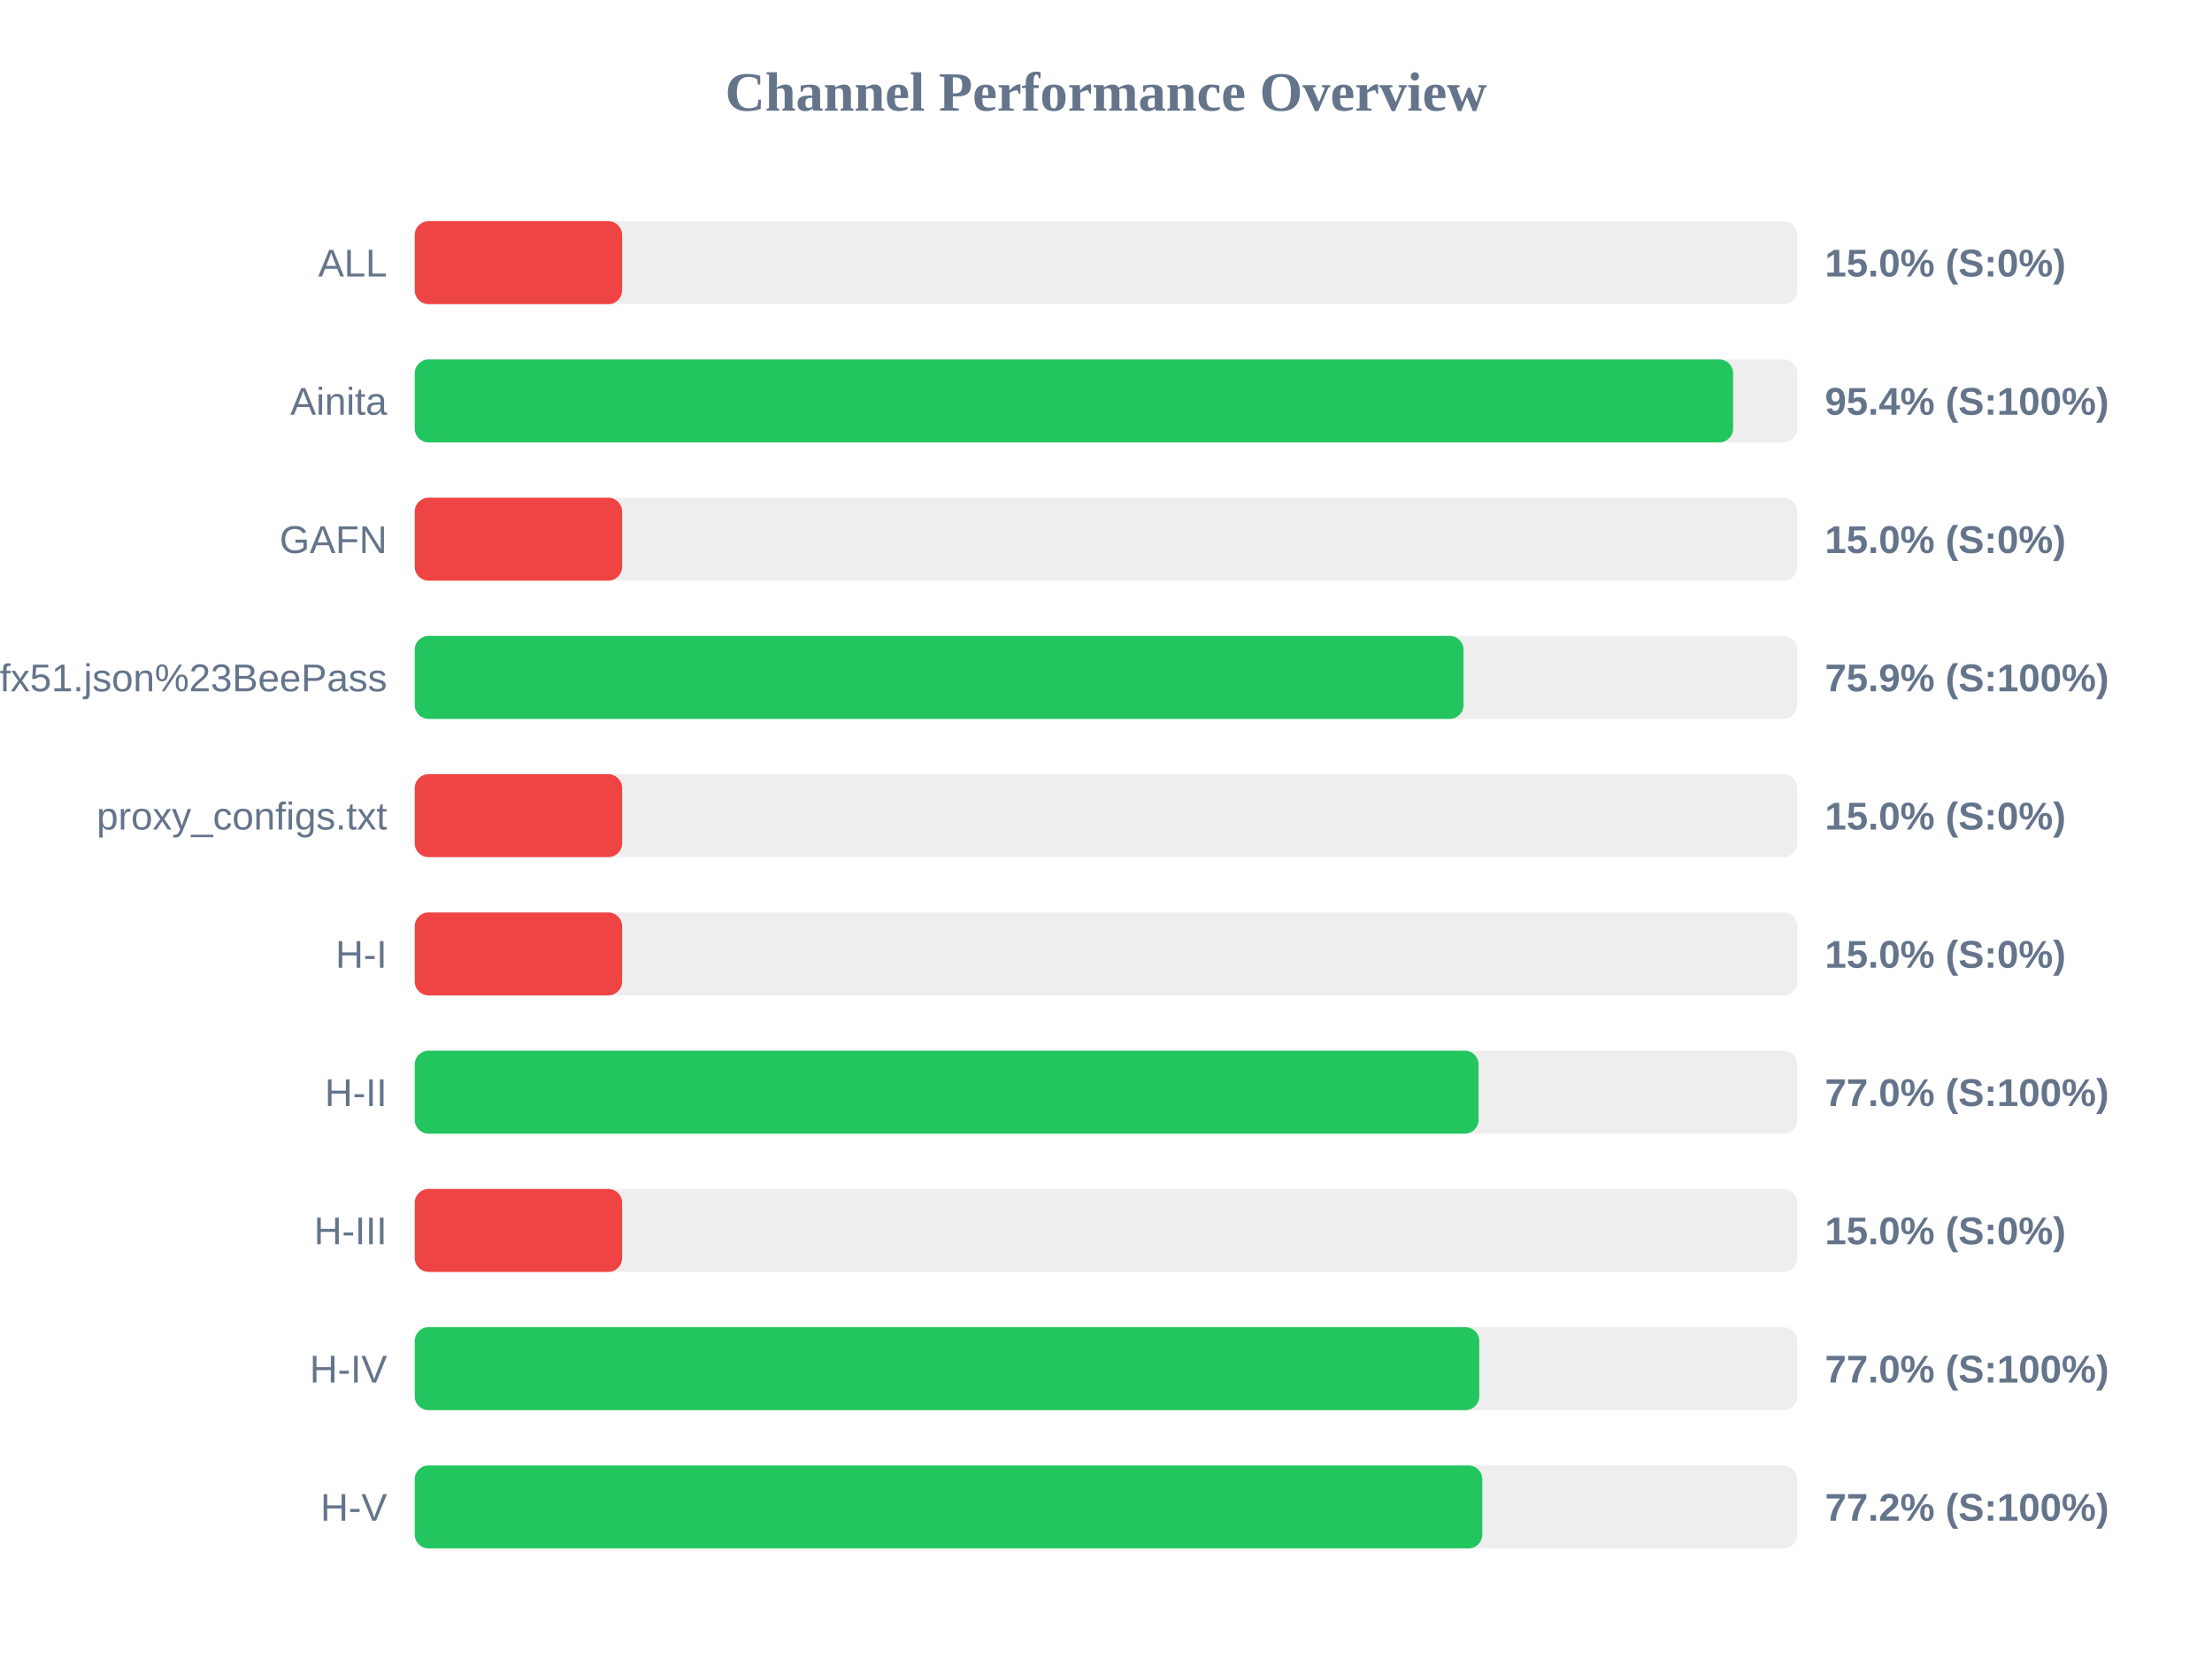
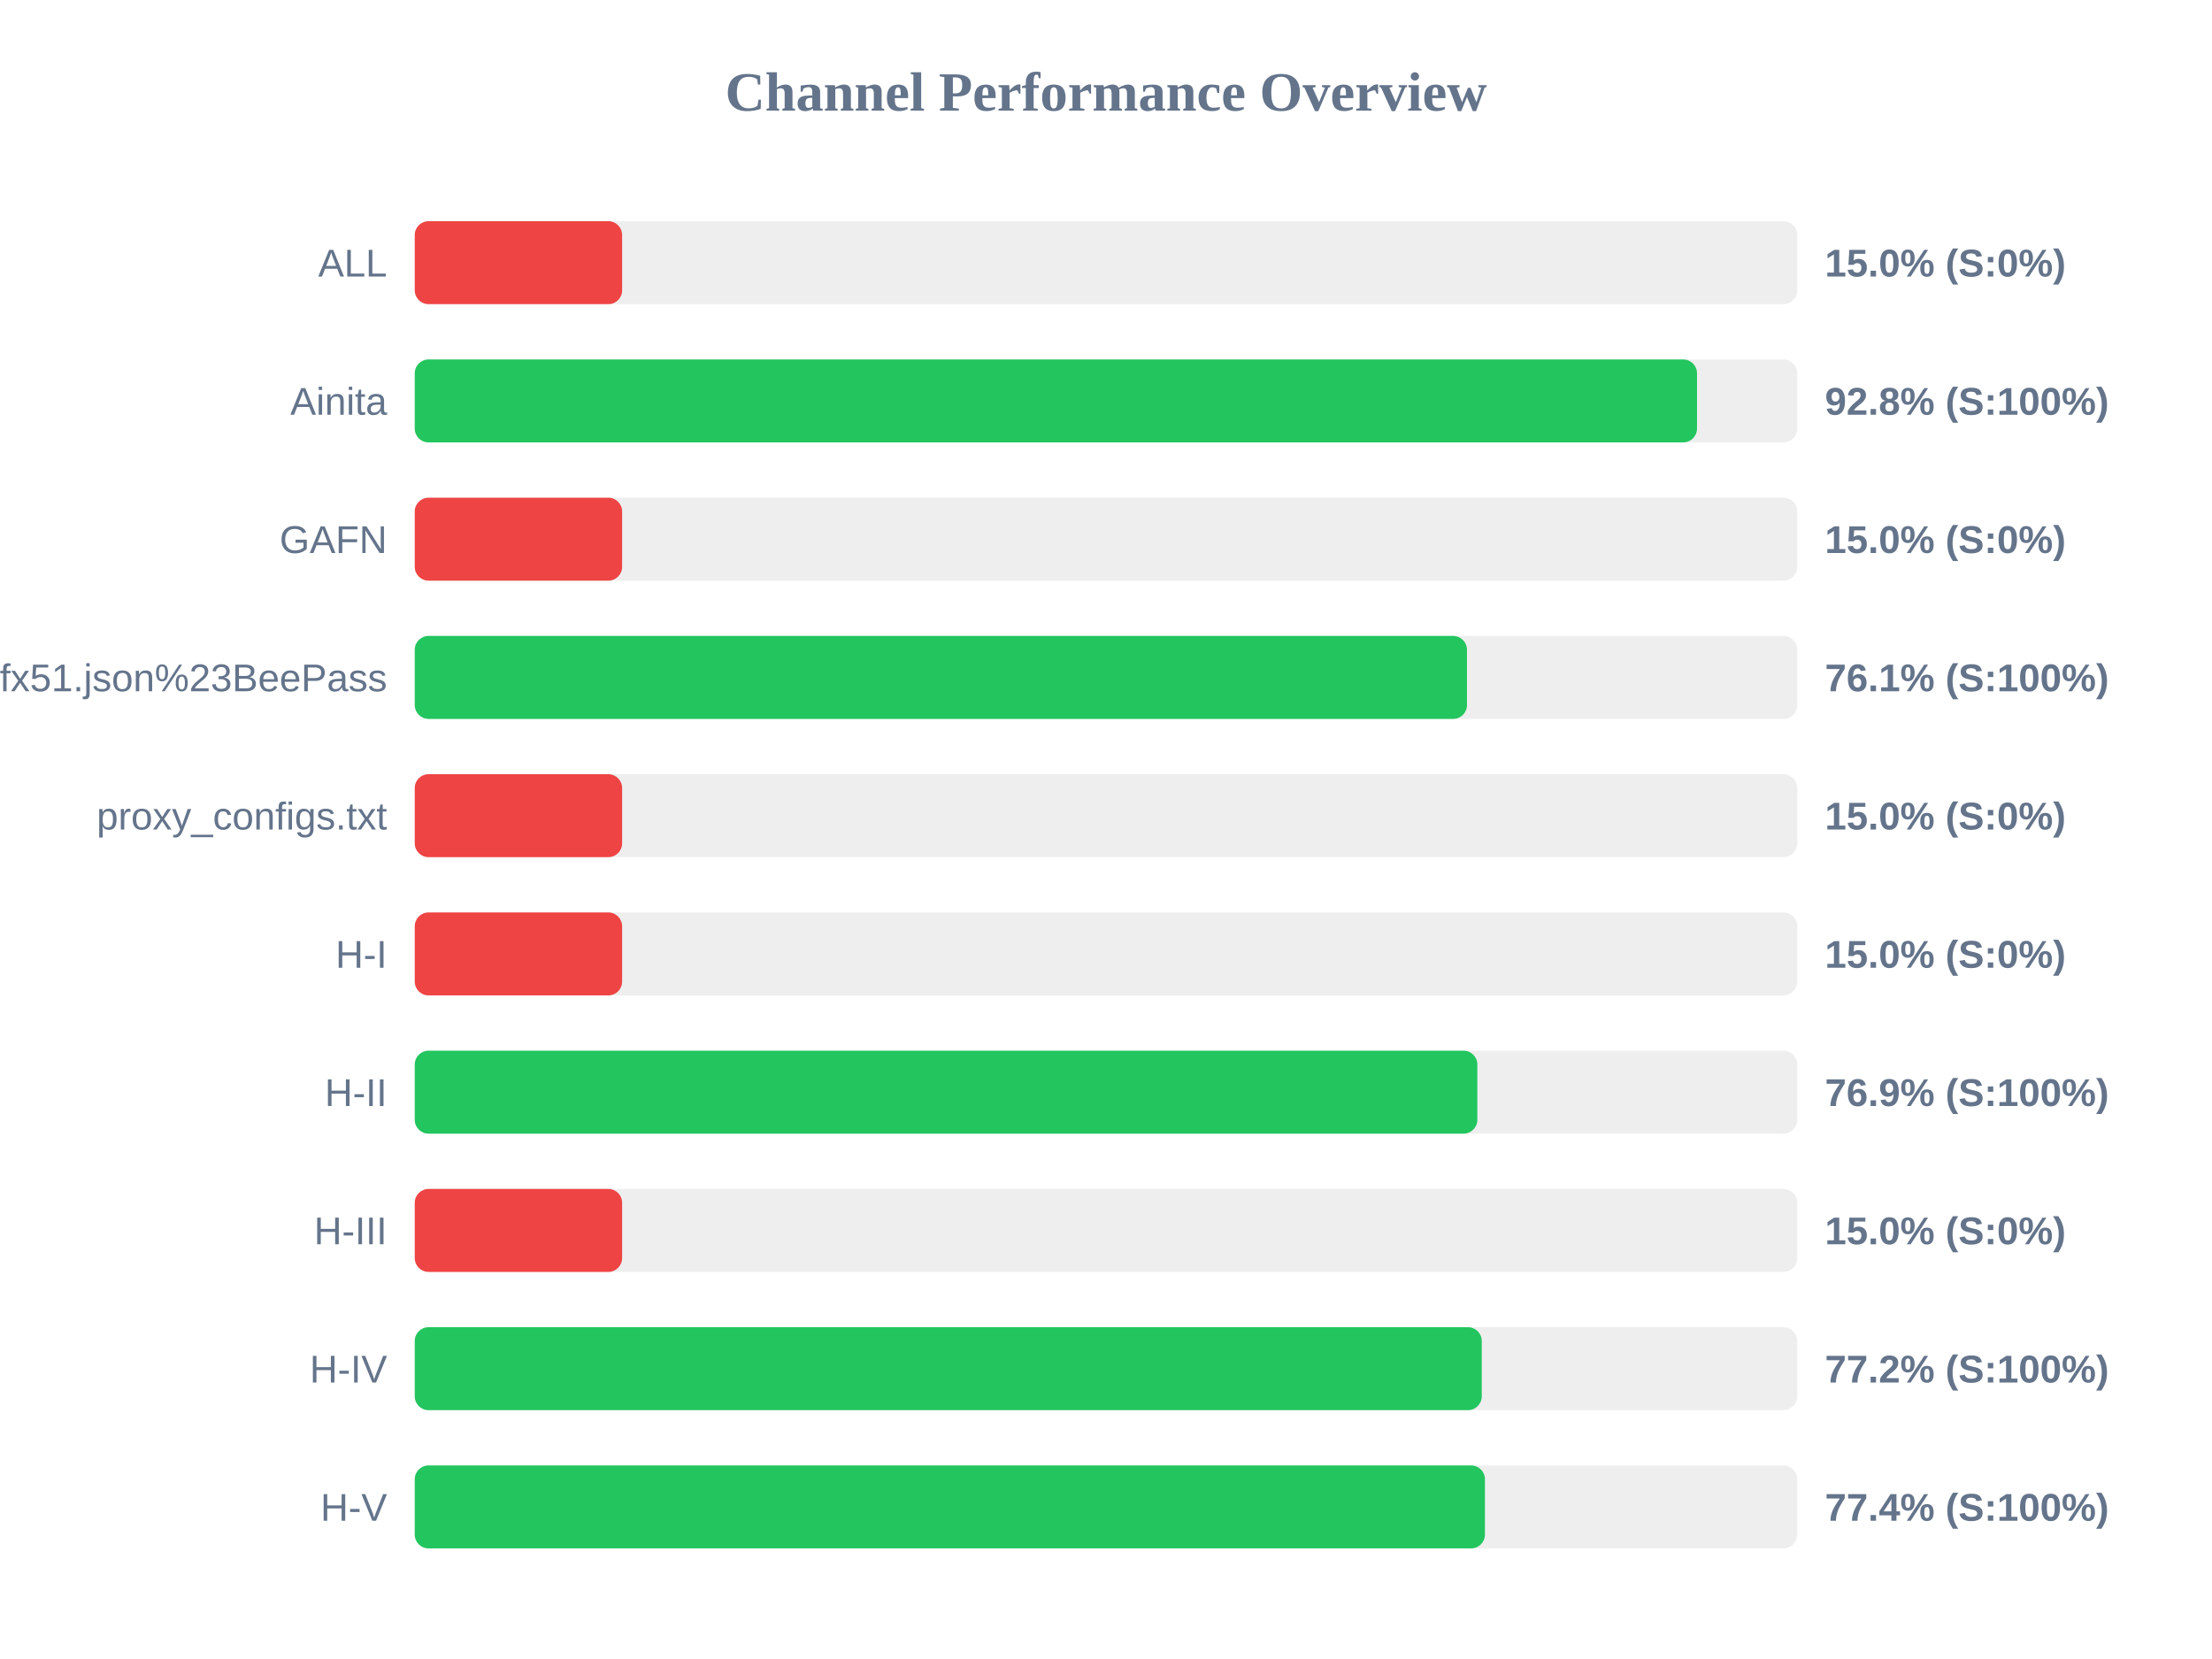
<svg xmlns="http://www.w3.org/2000/svg" width="800" height="600" version="1.1">
  <style>
        .row { font: 14px Arial; fill: #64748b; }
        .score { font: bold 14px Arial; fill: #64748b; }
    </style>
  <text x="400" y="40" text-anchor="middle" font-size="20px" font-weight="bold" fill="#64748b">Channel Performance Overview</text>
  <rect x="150" y="80" width="500" height="30" fill="#eee" rx="5" />
  <rect x="150" y="80" width="75.0" height="30" fill="#ef4444" rx="5" />
  <text x="140" y="100" text-anchor="end" class="row">ALL</text>
  <text x="660" y="100" text-anchor="start" class="score">15.0% (S:0%)</text>
  <rect x="150" y="130" width="500" height="30" fill="#eee" rx="5" />
-   <rect x="150" y="130" width="476.8" height="30" fill="#22c55e" rx="5" />
+   <rect x="150" y="130" width="463.75" height="30" fill="#22c55e" rx="5" />
  <text x="140" y="150" text-anchor="end" class="row">Ainita</text>
-   <text x="660" y="150" text-anchor="start" class="score">95.4% (S:100%)</text>
+   <text x="660" y="150" text-anchor="start" class="score">92.8% (S:100%)</text>
  <rect x="150" y="180" width="500" height="30" fill="#eee" rx="5" />
  <rect x="150" y="180" width="75.0" height="30" fill="#ef4444" rx="5" />
  <text x="140" y="200" text-anchor="end" class="row">GAFN</text>
  <text x="660" y="200" text-anchor="start" class="score">15.0% (S:0%)</text>
  <rect x="150" y="230" width="500" height="30" fill="#eee" rx="5" />
-   <rect x="150" y="230" width="379.3" height="30" fill="#22c55e" rx="5" />
+   <rect x="150" y="230" width="380.55" height="30" fill="#22c55e" rx="5" />
  <text x="140" y="250" text-anchor="end" class="row">sub?s=ssconf%3A%2F%2Fs3.amazonaws.com%2Fbeedynconprd%2Fzf38bv6oxi1nv3wfkpmxyfl8yj5fargza3foantoalu16vznl0ckxx7bgf1ufx51.json%23BeePass</text>
-   <text x="660" y="250" text-anchor="start" class="score">75.9% (S:100%)</text>
+   <text x="660" y="250" text-anchor="start" class="score">76.1% (S:100%)</text>
  <rect x="150" y="280" width="500" height="30" fill="#eee" rx="5" />
  <rect x="150" y="280" width="75.0" height="30" fill="#ef4444" rx="5" />
  <text x="140" y="300" text-anchor="end" class="row">proxy_configs.txt</text>
  <text x="660" y="300" text-anchor="start" class="score">15.0% (S:0%)</text>
  <rect x="150" y="330" width="500" height="30" fill="#eee" rx="5" />
  <rect x="150" y="330" width="75.0" height="30" fill="#ef4444" rx="5" />
  <text x="140" y="350" text-anchor="end" class="row">H-I</text>
  <text x="660" y="350" text-anchor="start" class="score">15.0% (S:0%)</text>
  <rect x="150" y="380" width="500" height="30" fill="#eee" rx="5" />
-   <rect x="150" y="380" width="384.75" height="30" fill="#22c55e" rx="5" />
+   <rect x="150" y="380" width="384.3" height="30" fill="#22c55e" rx="5" />
  <text x="140" y="400" text-anchor="end" class="row">H-II</text>
-   <text x="660" y="400" text-anchor="start" class="score">77.0% (S:100%)</text>
+   <text x="660" y="400" text-anchor="start" class="score">76.9% (S:100%)</text>
  <rect x="150" y="430" width="500" height="30" fill="#eee" rx="5" />
  <rect x="150" y="430" width="75.0" height="30" fill="#ef4444" rx="5" />
  <text x="140" y="450" text-anchor="end" class="row">H-III</text>
  <text x="660" y="450" text-anchor="start" class="score">15.0% (S:0%)</text>
  <rect x="150" y="480" width="500" height="30" fill="#eee" rx="5" />
-   <rect x="150" y="480" width="385.0" height="30" fill="#22c55e" rx="5" />
+   <rect x="150" y="480" width="385.9" height="30" fill="#22c55e" rx="5" />
  <text x="140" y="500" text-anchor="end" class="row">H-IV</text>
-   <text x="660" y="500" text-anchor="start" class="score">77.0% (S:100%)</text>
+   <text x="660" y="500" text-anchor="start" class="score">77.2% (S:100%)</text>
  <rect x="150" y="530" width="500" height="30" fill="#eee" rx="5" />
-   <rect x="150" y="530" width="386.1" height="30" fill="#22c55e" rx="5" />
+   <rect x="150" y="530" width="387.05" height="30" fill="#22c55e" rx="5" />
  <text x="140" y="550" text-anchor="end" class="row">H-V</text>
-   <text x="660" y="550" text-anchor="start" class="score">77.2% (S:100%)</text>
+   <text x="660" y="550" text-anchor="start" class="score">77.4% (S:100%)</text>
</svg>
